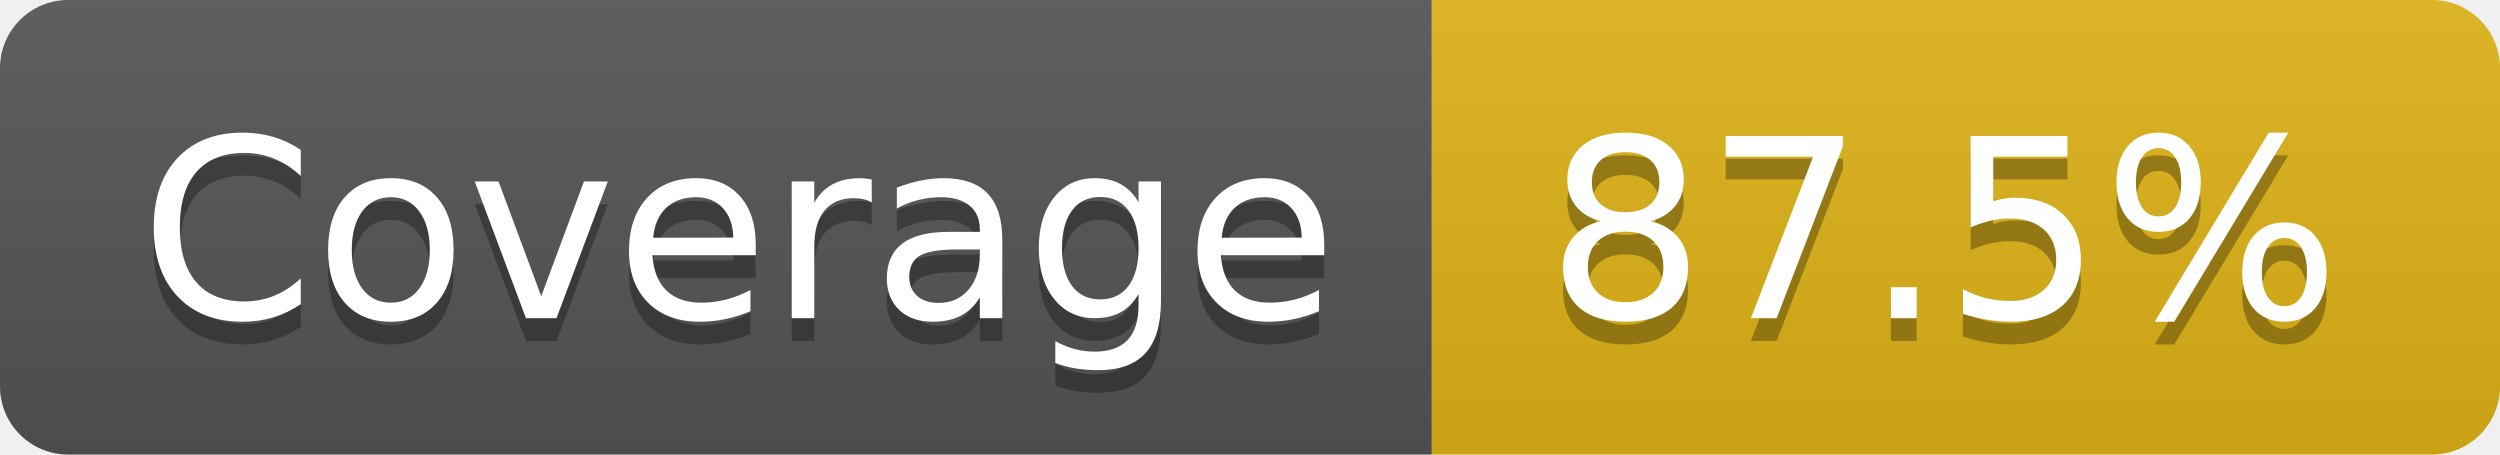
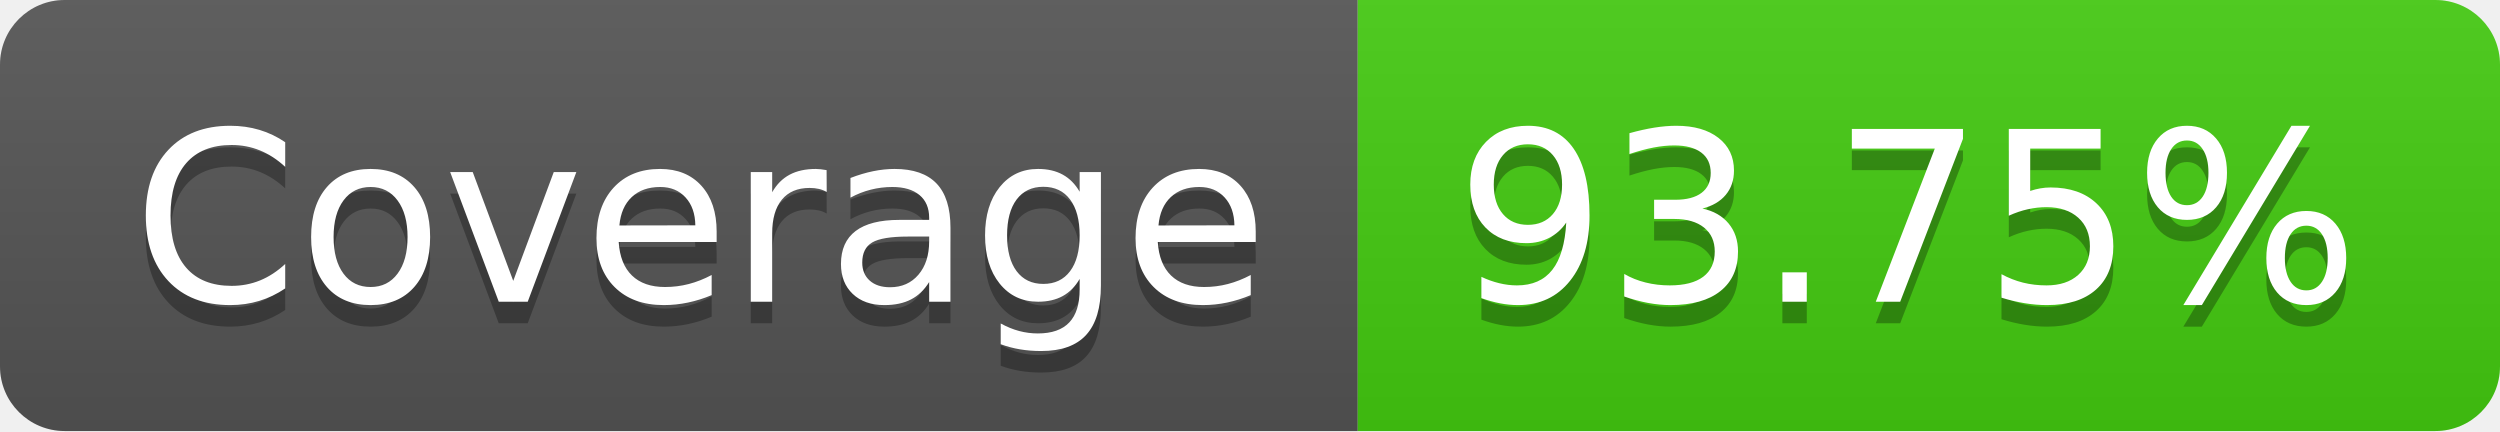
- <svg xmlns="http://www.w3.org/2000/svg" width="110" height="20" role="img" aria-label="Coverage: 87.5%">
+ <svg xmlns="http://www.w3.org/2000/svg" width="116" height="20" role="img" aria-label="Coverage: 93.75%">
  <linearGradient id="s" x2="0" y2="100%">
    <stop offset="0" stop-color="#bbb" stop-opacity=".1" />
    <stop offset="1" stop-opacity=".1" />
  </linearGradient>
  <clipPath id="r">
-     <rect width="110" height="20" rx="3" fill="#fff" />
+     <rect width="116" height="20" rx="3" fill="#fff" />
  </clipPath>
  <g clip-path="url(#r)">
    <rect width="63" height="20" fill="#555" />
-     <rect x="63" width="47" height="20" fill="#dfb317" />
-     <rect width="110" height="20" fill="url(#s)" />
+     <rect x="63" width="53" height="20" fill="#4c1" />
+     <rect width="116" height="20" fill="url(#s)" />
  </g>
  <g fill="#fff" text-anchor="middle" font-family="Verdana,Geneva,DejaVu Sans,sans-serif" text-rendering="geometricPrecision" font-size="110">
    <text aria-hidden="true" x="325" y="150" fill="#010101" fill-opacity=".3" transform="scale(.1)" textLength="530">Coverage</text>
    <text x="325" y="140" transform="scale(.1)" fill="#fff" textLength="530">Coverage</text>
-     <text aria-hidden="true" x="855" y="150" fill="#010101" fill-opacity=".3" transform="scale(.1)" textLength="370">87.5%</text>
-     <text x="855" y="140" transform="scale(.1)" fill="#fff" textLength="370">87.5%</text>
+     <text aria-hidden="true" x="885" y="150" fill="#010101" fill-opacity=".3" transform="scale(.1)" textLength="430">93.75%</text>
+     <text x="885" y="140" transform="scale(.1)" fill="#fff" textLength="430">93.75%</text>
  </g>
</svg>
